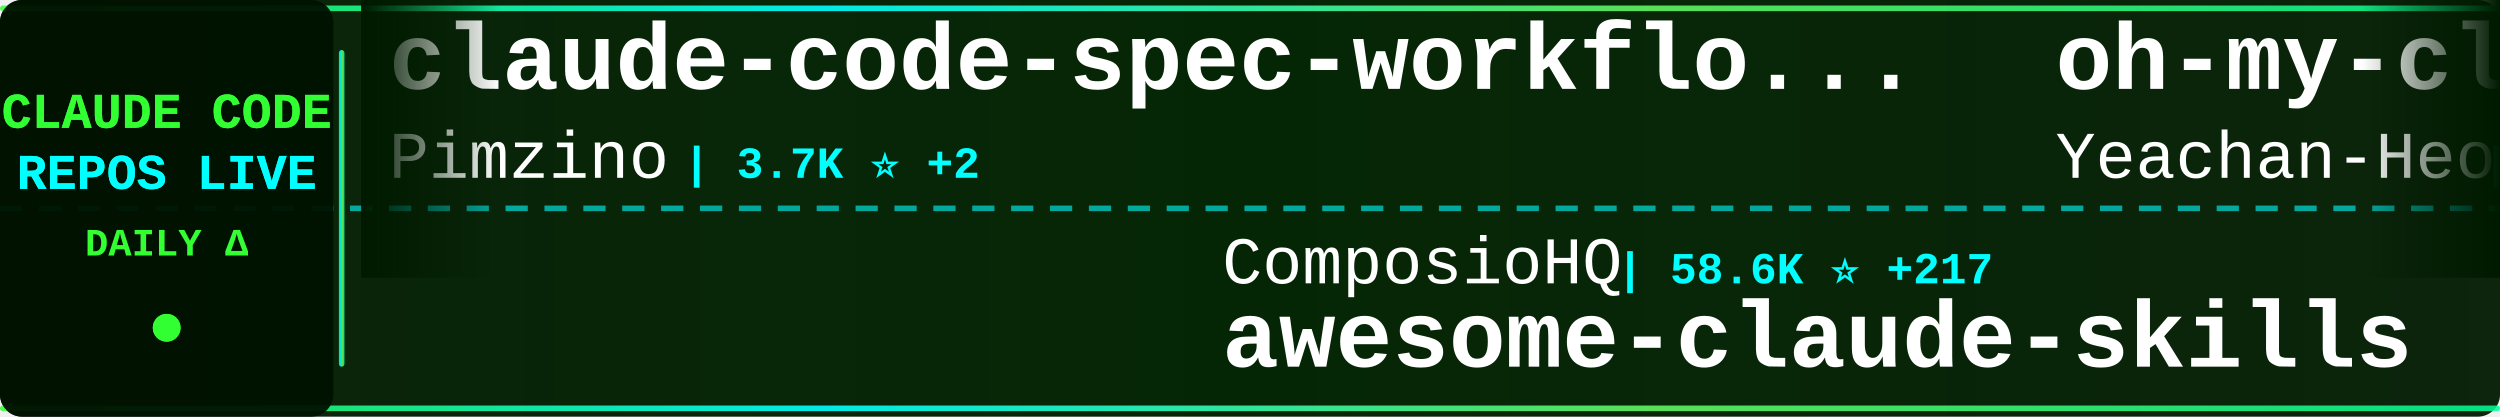
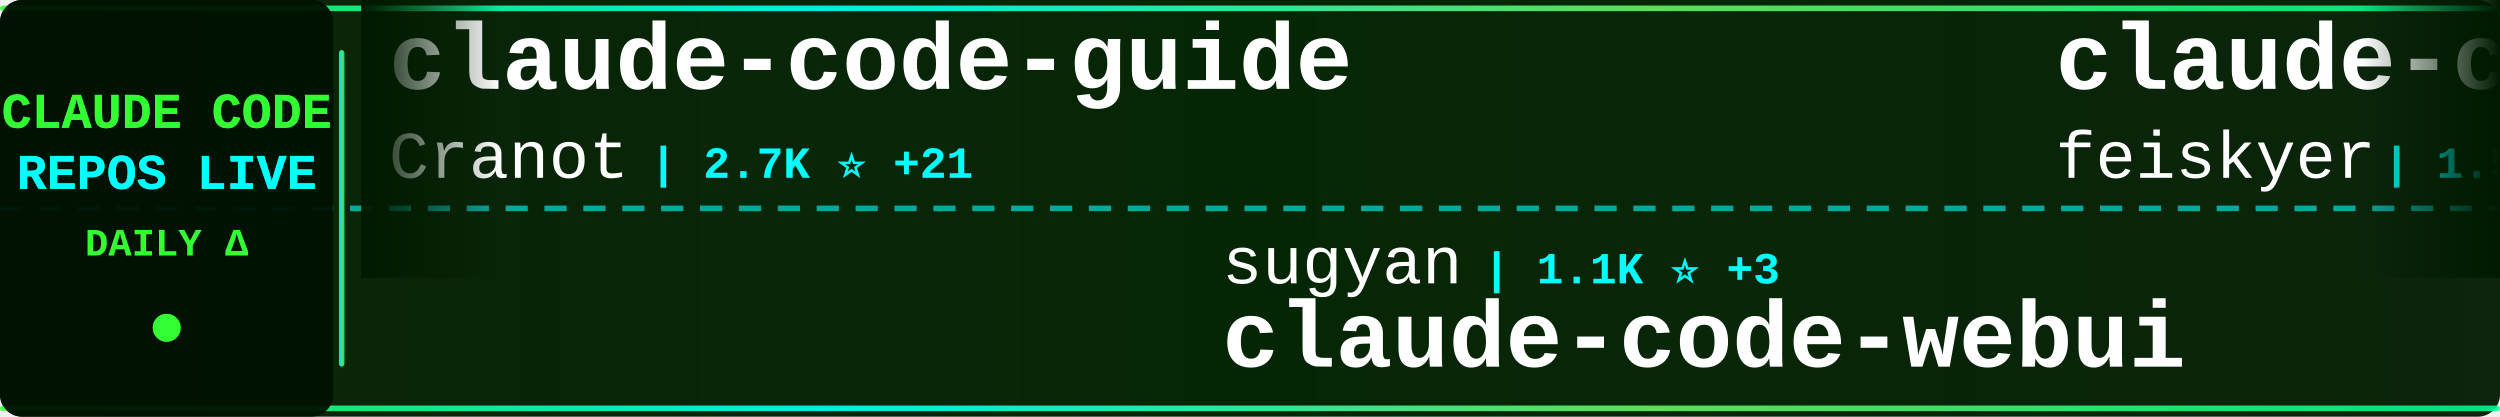
<svg xmlns="http://www.w3.org/2000/svg" width="900" height="150">
  <defs>
    <linearGradient id="tickerBg" x1="0%" y1="0%" x2="100%" y2="0%">
      <stop offset="0%" style="stop-color:#001a00;stop-opacity:0.95" />
      <stop offset="50%" style="stop-color:#002200;stop-opacity:0.98" />
      <stop offset="100%" style="stop-color:#001a00;stop-opacity:0.95" />
    </linearGradient>
    <linearGradient id="borderGrad" x1="0%" y1="0%" x2="100%" y2="0%">
      <stop offset="0%" style="stop-color:#33ff33;stop-opacity:0.85">
        <animate attributeName="stop-opacity" values="0.85;1;0.85" dur="2s" repeatCount="indefinite" />
      </stop>
      <stop offset="33%" style="stop-color:#00ffff;stop-opacity:0.9">
        <animate attributeName="stop-opacity" values="0.9;1;0.9" dur="2.2s" repeatCount="indefinite" />
      </stop>
      <stop offset="66%" style="stop-color:#66ff66;stop-opacity:0.85">
        <animate attributeName="stop-opacity" values="0.85;1;0.85" dur="1.8s" repeatCount="indefinite" />
      </stop>
      <stop offset="100%" style="stop-color:#00ff99;stop-opacity:0.85">
        <animate attributeName="stop-opacity" values="0.85;1;0.85" dur="2s" repeatCount="indefinite" />
      </stop>
    </linearGradient>
    <filter id="textGlow">
      <feGaussianBlur stdDeviation="0.1" result="coloredBlur" />
      <feMerge>
        <feMergeNode in="coloredBlur" />
        <feMergeNode in="SourceGraphic" />
      </feMerge>
    </filter>
    <filter id="metricGlow">
      <feGaussianBlur stdDeviation="0.2" result="coloredBlur" />
      <feMerge>
        <feMergeNode in="coloredBlur" />
        <feMergeNode in="SourceGraphic" />
      </feMerge>
    </filter>
    <linearGradient id="leftFade" x1="0%" y1="0%" x2="100%" y2="0%">
      <stop offset="0%" style="stop-color:#001a00;stop-opacity:1" />
      <stop offset="100%" style="stop-color:#001a00;stop-opacity:0" />
    </linearGradient>
    <linearGradient id="rightFade" x1="0%" y1="0%" x2="100%" y2="0%">
      <stop offset="0%" style="stop-color:#001a00;stop-opacity:0" />
      <stop offset="100%" style="stop-color:#001a00;stop-opacity:1" />
    </linearGradient>
  </defs>
  <rect width="900" height="150" fill="url(#tickerBg)" rx="8" />
  <rect x="0" y="2" width="900" height="2" fill="url(#borderGrad)" rx="1" />
  <rect x="0" y="146" width="900" height="2" fill="url(#borderGrad)" rx="1" />
  <line x1="0" y1="75" x2="900" y2="75" stroke="#00ffff" stroke-width="2" stroke-dasharray="8 6" opacity="0.6" />
  <rect x="0" y="0" width="120" height="150" fill="#001100" opacity="0.95" rx="8" />
  <text x="60" y="46" font-family="'Courier New', monospace" font-size="18" font-weight="bold" fill="#33ff33" text-anchor="middle" filter="url(#textGlow)">
    CLAUDE CODE
  </text>
  <text x="60" y="68" font-family="'Courier New', monospace" font-size="18" font-weight="bold" fill="#00ffff" text-anchor="middle" filter="url(#textGlow)">
    REPOS LIVE
  </text>
  <text x="60" y="92" font-family="'Courier New', monospace" font-size="14" font-weight="bold" fill="#33ff33" text-anchor="middle">
    DAILY Δ
  </text>
  <circle cx="60" cy="118" r="5" fill="#33ff33" filter="url(#metricGlow)">
    <animate attributeName="r" values="4;6;4" dur="1.5s" repeatCount="indefinite" />
    <animate attributeName="opacity" values="0.6;1;0.6" dur="1.5s" repeatCount="indefinite" />
  </circle>
  <rect x="122" y="18" width="2" height="114" fill="url(#borderGrad)" rx="1" />
  <clipPath id="tickerClip">
    <rect x="130" y="0" width="770" height="150" />
  </clipPath>
  <g clip-path="url(#tickerClip)">
    <g id="tickerItems">
      <animateTransform attributeName="transform" attributeType="XML" type="translate" from="0 0" to="-3000 0" dur="54s" repeatCount="indefinite" />
      <g transform="translate(0, 0)">
-         <text x="140" y="32" font-family="'Courier New', monospace" font-size="34" font-weight="bold" fill="#ffffff">claude-code-spec-workflo...</text>
-         <text x="140" y="64" font-family="'Courier New', monospace" font-size="24" font-weight="normal" fill="#ffffff" opacity="1.0">Pimzino</text>
-         <text x="246" y="64" font-family="'Courier New', monospace" font-size="16" font-weight="bold" fill="#00ffff"> | 3.7K ⭐ +2</text>
+         <text x="140" y="32" font-family="'Courier New', monospace" font-size="34" font-weight="bold" fill="#ffffff">claude-code-guide</text>
+         <text x="140" y="64" font-family="'Courier New', monospace" font-size="24" font-weight="normal" fill="#ffffff" opacity="1.0">Cranot</text>
+         <text x="234" y="64" font-family="'Courier New', monospace" font-size="16" font-weight="bold" fill="#00ffff"> | 2.7K ⭐ +21</text>
      </g>
      <g transform="translate(300, 0)">
-         <text x="140" y="102" font-family="'Courier New', monospace" font-size="24" font-weight="normal" fill="#ffffff" opacity="1.0">ComposioHQ</text>
-         <text x="282" y="102" font-family="'Courier New', monospace" font-size="16" font-weight="bold" fill="#00ffff"> | 58.6K ⭐ +217</text>
-         <text x="140" y="132" font-family="'Courier New', monospace" font-size="34" font-weight="bold" fill="#ffffff">awesome-claude-skills</text>
+         <text x="140" y="102" font-family="'Courier New', monospace" font-size="24" font-weight="normal" fill="#ffffff" opacity="1.0">sugyan</text>
+         <text x="234" y="102" font-family="'Courier New', monospace" font-size="16" font-weight="bold" fill="#00ffff"> | 1.1K ⭐ +3</text>
+         <text x="140" y="132" font-family="'Courier New', monospace" font-size="34" font-weight="bold" fill="#ffffff">claude-code-webui</text>
      </g>
      <g transform="translate(600, 0)">
-         <text x="140" y="32" font-family="'Courier New', monospace" font-size="34" font-weight="bold" fill="#ffffff">oh-my-claudecode</text>
-         <text x="140" y="64" font-family="'Courier New', monospace" font-size="24" font-weight="normal" fill="#ffffff" opacity="1.0">Yeachan-Heo</text>
-         <text x="294" y="64" font-family="'Courier New', monospace" font-size="16" font-weight="bold" fill="#00ffff"> | 32.9K ⭐ +179</text>
+         <text x="140" y="32" font-family="'Courier New', monospace" font-size="34" font-weight="bold" fill="#ffffff">claude-code-settings</text>
+         <text x="140" y="64" font-family="'Courier New', monospace" font-size="24" font-weight="normal" fill="#ffffff" opacity="1.0">feiskyer</text>
+         <text x="258" y="64" font-family="'Courier New', monospace" font-size="16" font-weight="bold" fill="#00ffff"> | 1.5K ⭐ +1</text>
      </g>
      <g transform="translate(900, 0)">
-         <text x="140" y="102" font-family="'Courier New', monospace" font-size="24" font-weight="normal" fill="#ffffff" opacity="1.0">pedrohcgs</text>
-         <text x="270" y="102" font-family="'Courier New', monospace" font-size="16" font-weight="bold" fill="#00ffff"> | 1.1K ⭐ +9</text>
-         <text x="140" y="132" font-family="'Courier New', monospace" font-size="34" font-weight="bold" fill="#ffffff">claude-code-my-workflow</text>
+         <text x="140" y="102" font-family="'Courier New', monospace" font-size="24" font-weight="normal" fill="#ffffff" opacity="1.0">anthropics</text>
+         <text x="282" y="102" font-family="'Courier New', monospace" font-size="16" font-weight="bold" fill="#00ffff"> | 814 ⭐ +4</text>
+         <text x="140" y="132" font-family="'Courier New', monospace" font-size="34" font-weight="bold" fill="#ffffff">claude-code-base-action</text>
      </g>
      <g transform="translate(1200, 0)">
-         <text x="140" y="32" font-family="'Courier New', monospace" font-size="34" font-weight="bold" fill="#ffffff">claude-code-book</text>
-         <text x="140" y="64" font-family="'Courier New', monospace" font-size="24" font-weight="normal" fill="#ffffff" opacity="1.0">lintsinghua</text>
-         <text x="294" y="64" font-family="'Courier New', monospace" font-size="16" font-weight="bold" fill="#00ffff"> | 3.1K ⭐ +21</text>
+         <text x="140" y="32" font-family="'Courier New', monospace" font-size="34" font-weight="bold" fill="#ffffff">claude-code</text>
+         <text x="140" y="64" font-family="'Courier New', monospace" font-size="24" font-weight="normal" fill="#ffffff" opacity="1.0">alex000kim</text>
+         <text x="282" y="64" font-family="'Courier New', monospace" font-size="16" font-weight="bold" fill="#00ffff"> | 225 ⭐ +1</text>
      </g>
      <g transform="translate(1500, 0)">
-         <text x="140" y="102" font-family="'Courier New', monospace" font-size="24" font-weight="normal" fill="#ffffff" opacity="1.0">alirezarezvani</text>
-         <text x="330" y="102" font-family="'Courier New', monospace" font-size="16" font-weight="bold" fill="#00ffff"> | 14.0K ⭐ +111</text>
-         <text x="140" y="132" font-family="'Courier New', monospace" font-size="34" font-weight="bold" fill="#ffffff">claude-skills</text>
+         <text x="140" y="102" font-family="'Courier New', monospace" font-size="24" font-weight="normal" fill="#ffffff" opacity="1.0">zstmfhy</text>
+         <text x="246" y="102" font-family="'Courier New', monospace" font-size="16" font-weight="bold" fill="#00ffff"> | 190 ⭐</text>
+         <text x="140" y="132" font-family="'Courier New', monospace" font-size="34" font-weight="bold" fill="#ffffff">Claude-code</text>
      </g>
      <g transform="translate(1800, 0)">
-         <text x="140" y="32" font-family="'Courier New', monospace" font-size="34" font-weight="bold" fill="#ffffff">claude-code-sourcemap</text>
-         <text x="140" y="64" font-family="'Courier New', monospace" font-size="24" font-weight="normal" fill="#ffffff" opacity="1.0">Hyper66666</text>
-         <text x="282" y="64" font-family="'Courier New', monospace" font-size="16" font-weight="bold" fill="#00ffff"> | 213 ⭐</text>
+         <text x="140" y="32" font-family="'Courier New', monospace" font-size="34" font-weight="bold" fill="#ffffff">claude-code</text>
+         <text x="140" y="64" font-family="'Courier New', monospace" font-size="24" font-weight="normal" fill="#ffffff" opacity="1.0">RishabhK103</text>
+         <text x="294" y="64" font-family="'Courier New', monospace" font-size="16" font-weight="bold" fill="#00ffff"> | 77 ⭐ +2</text>
      </g>
      <g transform="translate(2100, 0)">
-         <text x="140" y="102" font-family="'Courier New', monospace" font-size="24" font-weight="normal" fill="#ffffff" opacity="1.0">777genius</text>
-         <text x="270" y="102" font-family="'Courier New', monospace" font-size="16" font-weight="bold" fill="#00ffff"> | 908 ⭐ +1</text>
-         <text x="140" y="132" font-family="'Courier New', monospace" font-size="34" font-weight="bold" fill="#ffffff">claude-code-source-code</text>
+         <text x="140" y="102" font-family="'Courier New', monospace" font-size="24" font-weight="normal" fill="#ffffff" opacity="1.0">AICoderTudou</text>
+         <text x="306" y="102" font-family="'Courier New', monospace" font-size="16" font-weight="bold" fill="#00ffff"> | 497 ⭐</text>
+         <text x="140" y="132" font-family="'Courier New', monospace" font-size="34" font-weight="bold" fill="#ffffff">claude-code-tudou</text>
      </g>
      <g transform="translate(2400, 0)">
-         <text x="140" y="32" font-family="'Courier New', monospace" font-size="34" font-weight="bold" fill="#ffffff">claude-code</text>
-         <text x="140" y="64" font-family="'Courier New', monospace" font-size="24" font-weight="normal" fill="#ffffff" opacity="1.0">tanbiralam</text>
-         <text x="282" y="64" font-family="'Courier New', monospace" font-size="16" font-weight="bold" fill="#00ffff"> | 1.6K ⭐ +9</text>
+         <text x="140" y="32" font-family="'Courier New', monospace" font-size="34" font-weight="bold" fill="#ffffff">claude-code-pm-course</text>
+         <text x="140" y="64" font-family="'Courier New', monospace" font-size="24" font-weight="normal" fill="#ffffff" opacity="1.0">carlvellotti</text>
+         <text x="306" y="64" font-family="'Courier New', monospace" font-size="16" font-weight="bold" fill="#00ffff"> | 2.0K ⭐ +17</text>
      </g>
      <g transform="translate(2700, 0)">
-         <text x="140" y="102" font-family="'Courier New', monospace" font-size="24" font-weight="normal" fill="#ffffff" opacity="1.0">frankbria</text>
-         <text x="270" y="102" font-family="'Courier New', monospace" font-size="16" font-weight="bold" fill="#00ffff"> | 9.0K ⭐ +15</text>
-         <text x="140" y="132" font-family="'Courier New', monospace" font-size="34" font-weight="bold" fill="#ffffff">ralph-claude-code</text>
+         <text x="140" y="102" font-family="'Courier New', monospace" font-size="24" font-weight="normal" fill="#ffffff" opacity="1.0">anthropics</text>
+         <text x="282" y="102" font-family="'Courier New', monospace" font-size="16" font-weight="bold" fill="#00ffff"> | 130.1K ⭐ +754</text>
+         <text x="140" y="132" font-family="'Courier New', monospace" font-size="34" font-weight="bold" fill="#ffffff">skills</text>
      </g>
      <g transform="translate(3000, 0)">
-         <text x="140" y="32" font-family="'Courier New', monospace" font-size="34" font-weight="bold" fill="#ffffff">claude-code-spec-workflo...</text>
-         <text x="140" y="64" font-family="'Courier New', monospace" font-size="24" font-weight="normal" fill="#ffffff" opacity="1.0">Pimzino</text>
-         <text x="246" y="64" font-family="'Courier New', monospace" font-size="16" font-weight="bold" fill="#00ffff"> | 3.7K ⭐ +2</text>
+         <text x="140" y="32" font-family="'Courier New', monospace" font-size="34" font-weight="bold" fill="#ffffff">claude-code-guide</text>
+         <text x="140" y="64" font-family="'Courier New', monospace" font-size="24" font-weight="normal" fill="#ffffff" opacity="1.0">Cranot</text>
+         <text x="234" y="64" font-family="'Courier New', monospace" font-size="16" font-weight="bold" fill="#00ffff"> | 2.7K ⭐ +21</text>
      </g>
      <g transform="translate(3300, 0)">
-         <text x="140" y="102" font-family="'Courier New', monospace" font-size="24" font-weight="normal" fill="#ffffff" opacity="1.0">ComposioHQ</text>
-         <text x="282" y="102" font-family="'Courier New', monospace" font-size="16" font-weight="bold" fill="#00ffff"> | 58.6K ⭐ +217</text>
-         <text x="140" y="132" font-family="'Courier New', monospace" font-size="34" font-weight="bold" fill="#ffffff">awesome-claude-skills</text>
+         <text x="140" y="102" font-family="'Courier New', monospace" font-size="24" font-weight="normal" fill="#ffffff" opacity="1.0">sugyan</text>
+         <text x="234" y="102" font-family="'Courier New', monospace" font-size="16" font-weight="bold" fill="#00ffff"> | 1.1K ⭐ +3</text>
+         <text x="140" y="132" font-family="'Courier New', monospace" font-size="34" font-weight="bold" fill="#ffffff">claude-code-webui</text>
      </g>
      <g transform="translate(3600, 0)">
-         <text x="140" y="32" font-family="'Courier New', monospace" font-size="34" font-weight="bold" fill="#ffffff">oh-my-claudecode</text>
-         <text x="140" y="64" font-family="'Courier New', monospace" font-size="24" font-weight="normal" fill="#ffffff" opacity="1.0">Yeachan-Heo</text>
-         <text x="294" y="64" font-family="'Courier New', monospace" font-size="16" font-weight="bold" fill="#00ffff"> | 32.9K ⭐ +179</text>
+         <text x="140" y="32" font-family="'Courier New', monospace" font-size="34" font-weight="bold" fill="#ffffff">claude-code-settings</text>
+         <text x="140" y="64" font-family="'Courier New', monospace" font-size="24" font-weight="normal" fill="#ffffff" opacity="1.0">feiskyer</text>
+         <text x="258" y="64" font-family="'Courier New', monospace" font-size="16" font-weight="bold" fill="#00ffff"> | 1.5K ⭐ +1</text>
      </g>
      <g transform="translate(3900, 0)">
-         <text x="140" y="102" font-family="'Courier New', monospace" font-size="24" font-weight="normal" fill="#ffffff" opacity="1.0">pedrohcgs</text>
-         <text x="270" y="102" font-family="'Courier New', monospace" font-size="16" font-weight="bold" fill="#00ffff"> | 1.1K ⭐ +9</text>
-         <text x="140" y="132" font-family="'Courier New', monospace" font-size="34" font-weight="bold" fill="#ffffff">claude-code-my-workflow</text>
+         <text x="140" y="102" font-family="'Courier New', monospace" font-size="24" font-weight="normal" fill="#ffffff" opacity="1.0">anthropics</text>
+         <text x="282" y="102" font-family="'Courier New', monospace" font-size="16" font-weight="bold" fill="#00ffff"> | 814 ⭐ +4</text>
+         <text x="140" y="132" font-family="'Courier New', monospace" font-size="34" font-weight="bold" fill="#ffffff">claude-code-base-action</text>
      </g>
    </g>
  </g>
  <rect x="130" y="0" width="50" height="100" fill="url(#leftFade)" />
  <rect x="850" y="0" width="50" height="100" fill="url(#rightFade)" />
</svg>
